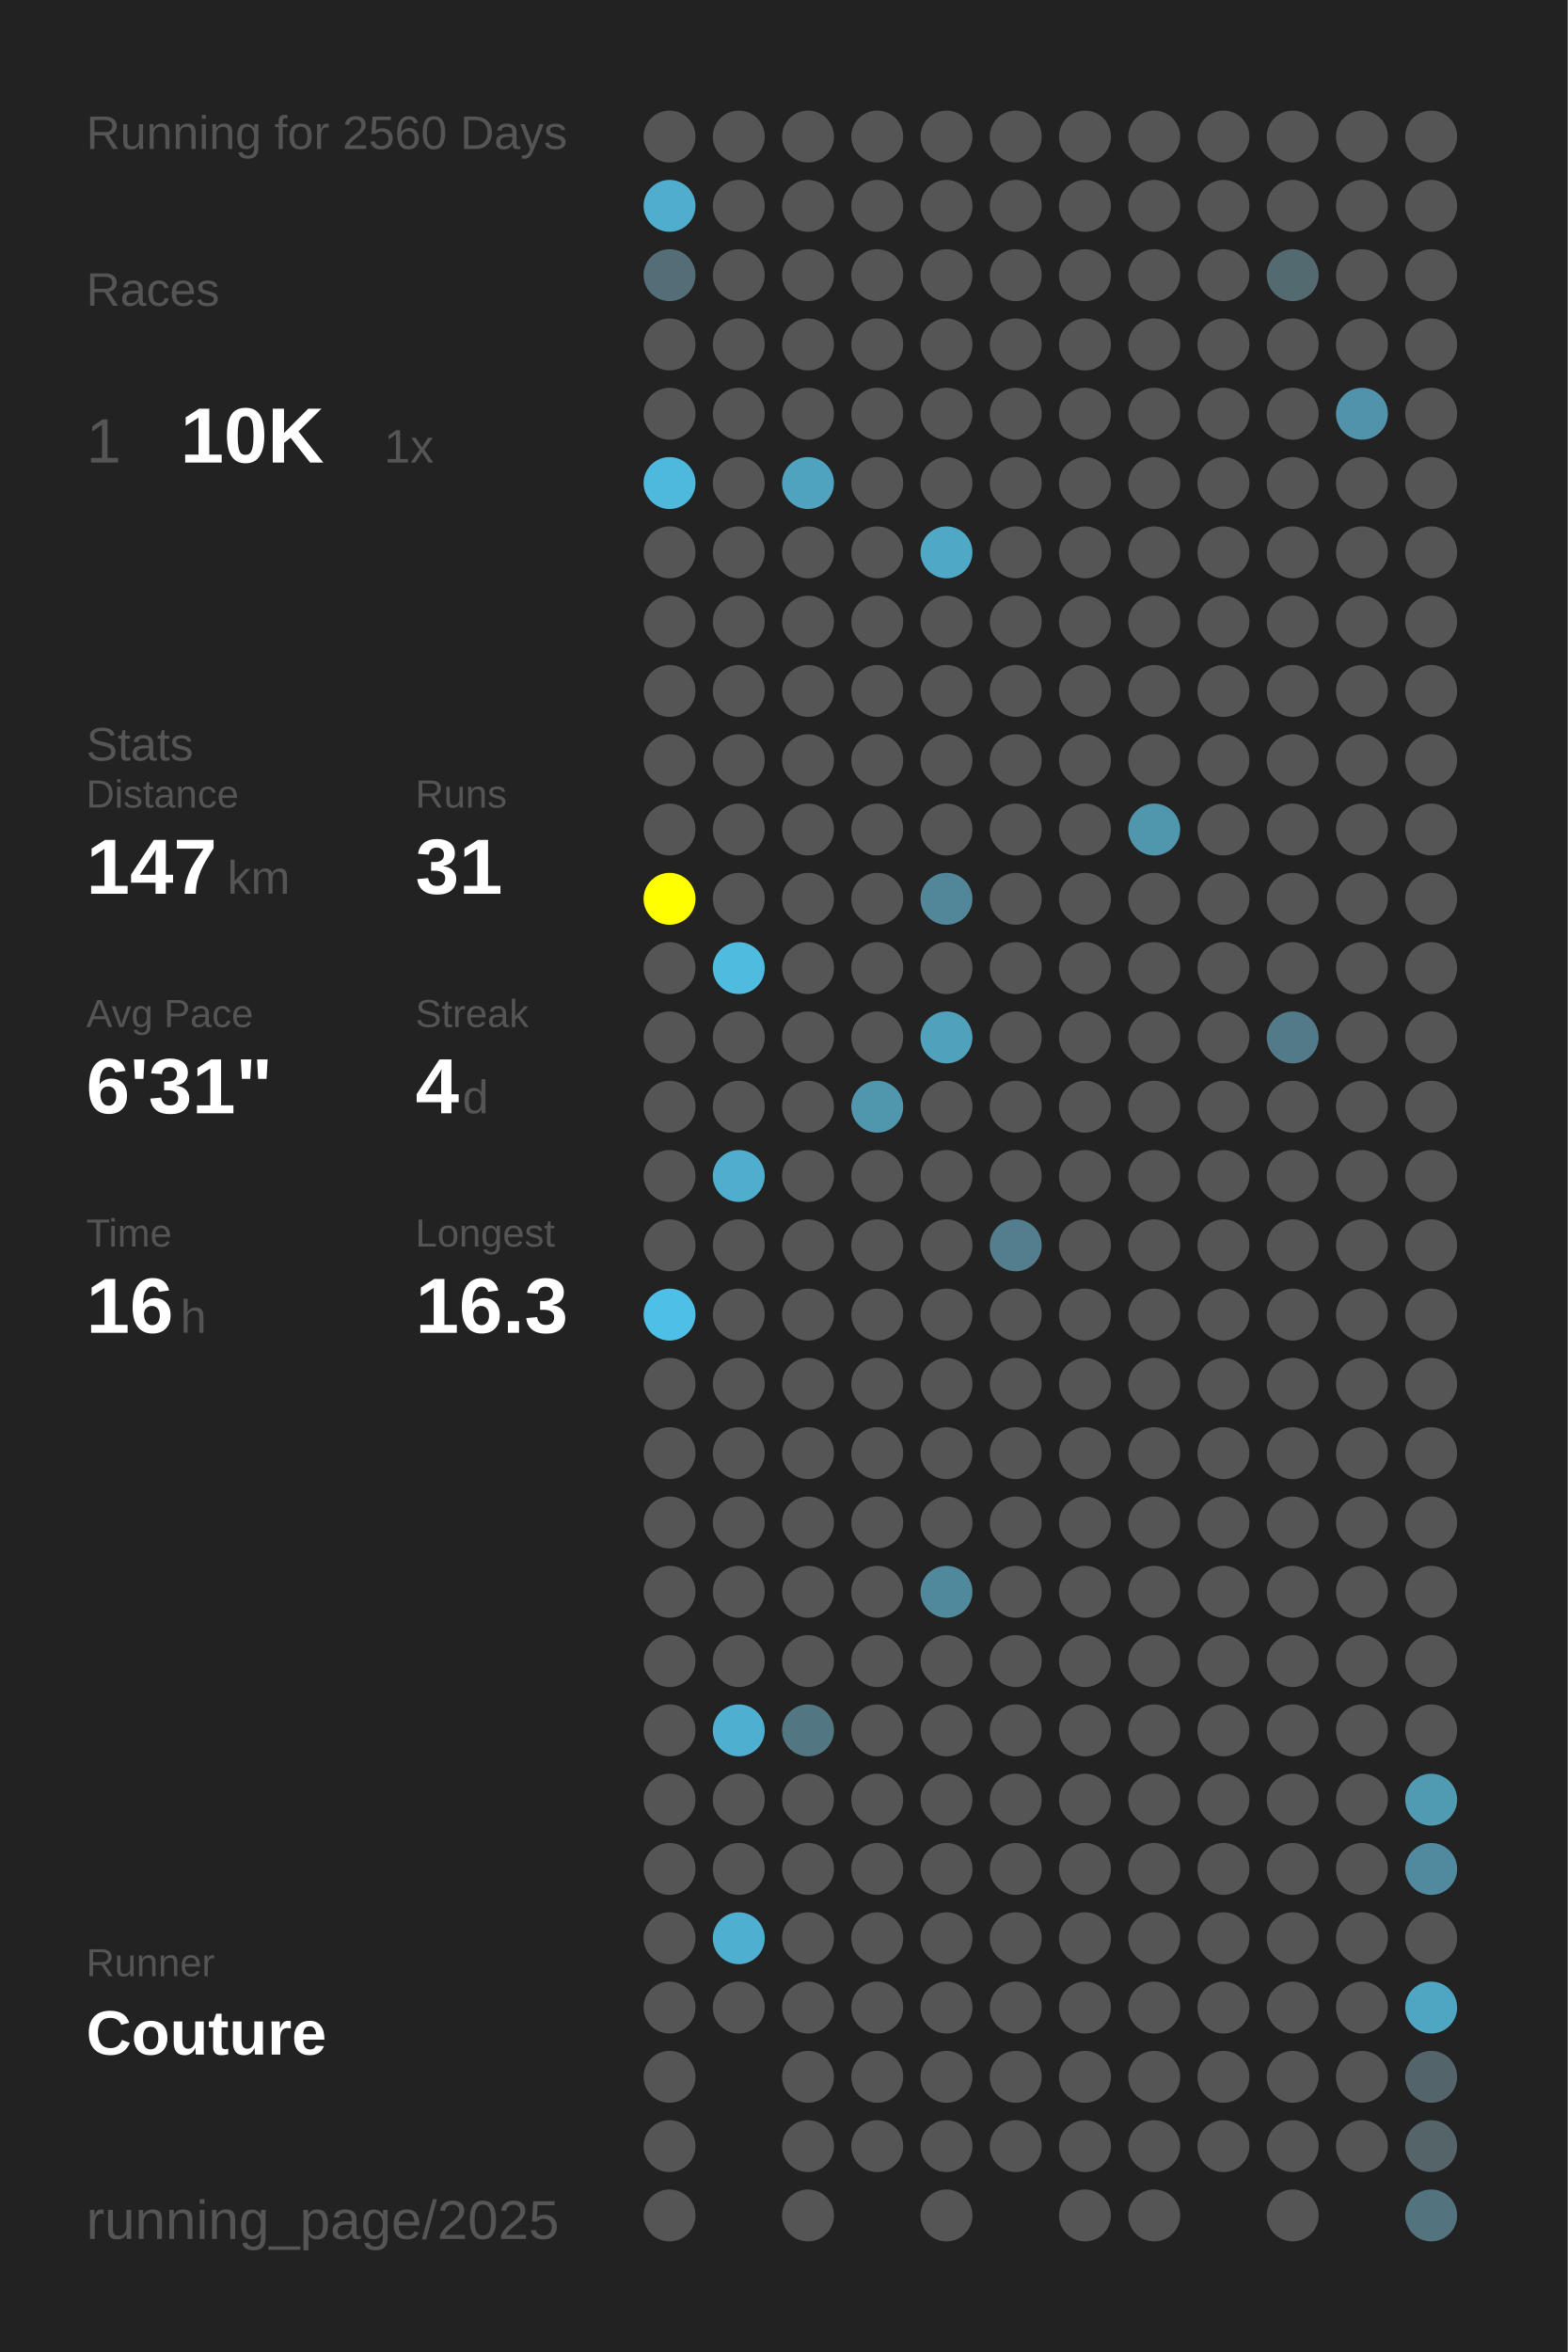
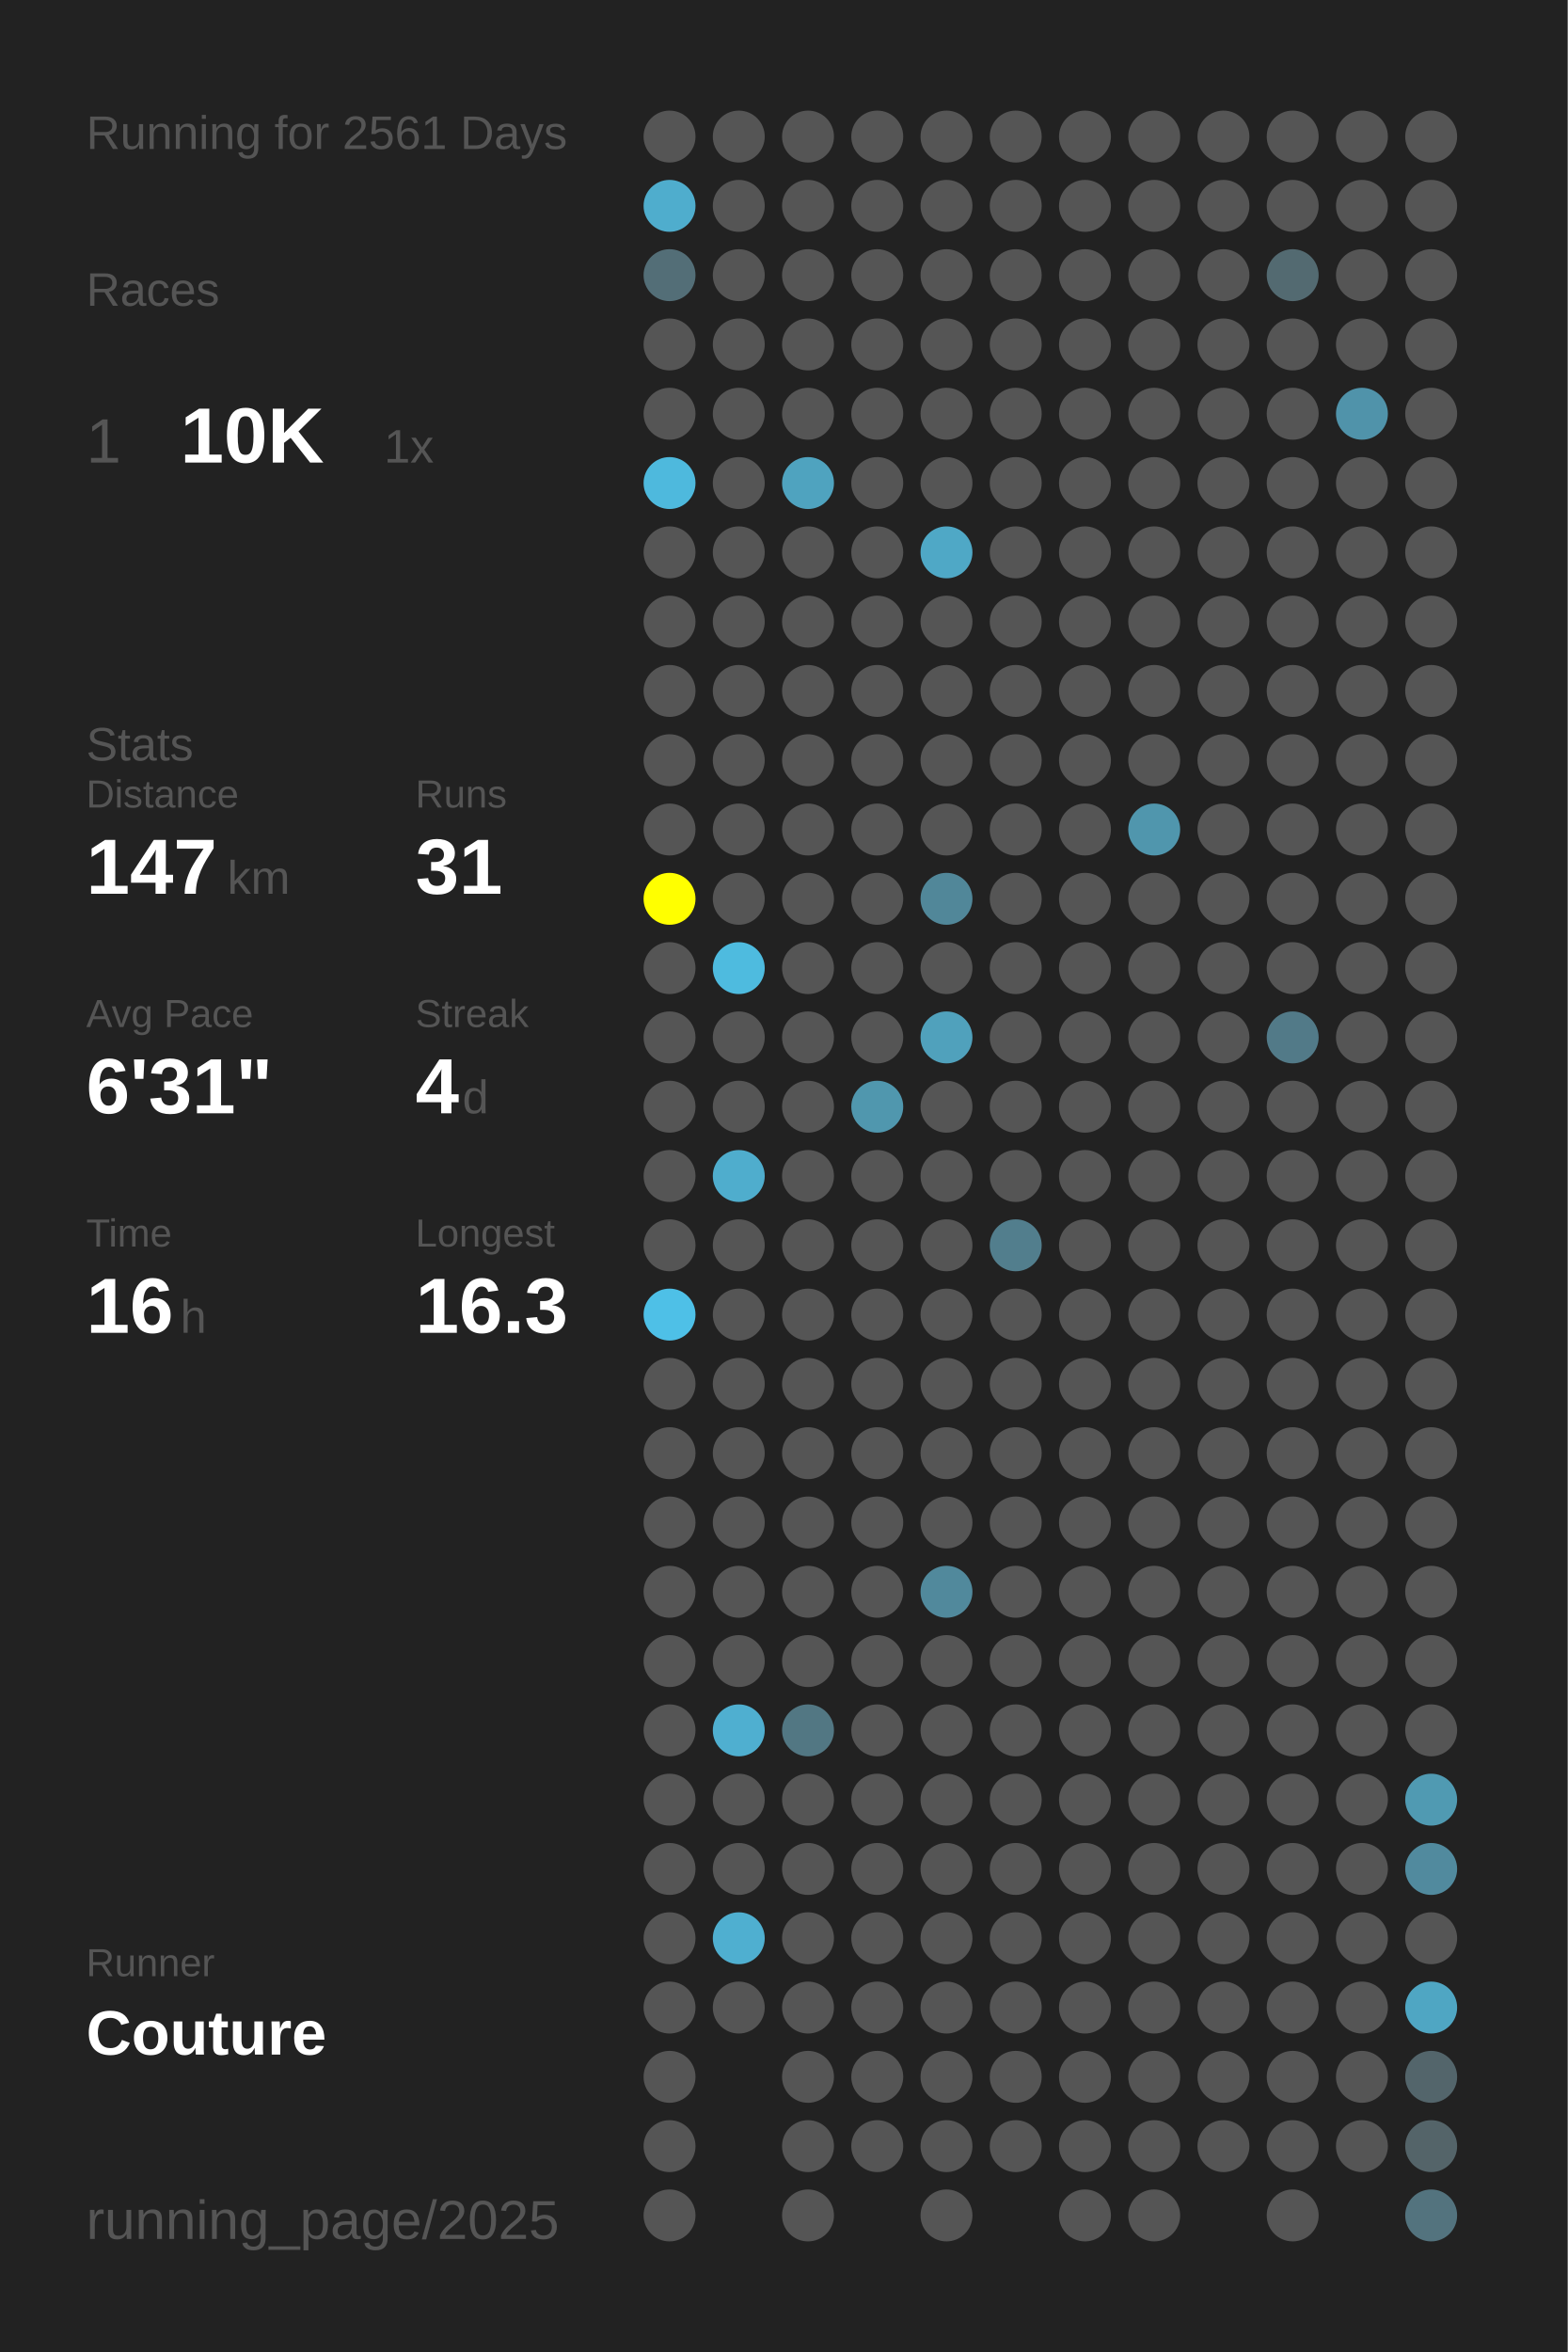
<svg xmlns="http://www.w3.org/2000/svg" baseProfile="full" height="300mm" version="1.1" viewBox="0,0,200,300" width="200mm">
  <defs />
  <rect fill="#222222" height="300" width="200" x="0" y="0" />
-   <text fill="#555555" style="font-size:6px; font-family:Arial;" x="11" y="19">Running for 2560 Days</text>
+   <text fill="#555555" style="font-size:6px; font-family:Arial;" x="11" y="19">Running for 2561 Days</text>
  <text fill="#555555" style="font-size:6px; font-family:Arial;" x="11" y="39">Races</text>
  <text fill="#555555" style="font-size:8px; font-family:Arial;" x="11" y="59">1</text>
  <text fill="#FFFFFF" style="font-size:10px; font-family:Arial; font-weight:bold;" x="23" y="59">10K</text>
  <text fill="#555555" style="font-size:6px; font-family:Arial;" x="49" y="59">1x</text>
  <text fill="#555555" style="font-size:6px; font-family:Arial;" x="11" y="97">Stats</text>
  <text fill="#555555" style="font-size:5px; font-family:Arial;" x="11" y="103">Distance</text>
  <text fill="#FFFFFF" style="font-size:10px; font-family:Arial; font-weight:bold;" x="11" y="114">147</text>
  <text fill="#555555" style="font-size:6px; font-family:Arial;" x="29" y="114">km</text>
  <text fill="#555555" style="font-size:5px; font-family:Arial;" x="53" y="103">Runs</text>
  <text fill="#FFFFFF" style="font-size:10px; font-family:Arial; font-weight:bold;" x="53" y="114">31</text>
  <text fill="#555555" style="font-size:5px; font-family:Arial;" x="11" y="131">Avg Pace</text>
  <text fill="#FFFFFF" style="font-size:10px; font-family:Arial; font-weight:bold;" x="11" y="142">6'31"</text>
  <text fill="#555555" style="font-size:5px; font-family:Arial;" x="53" y="131">Streak</text>
  <text fill="#FFFFFF" style="font-size:10px; font-family:Arial; font-weight:bold;" x="53" y="142">4</text>
  <text fill="#555555" style="font-size:6px; font-family:Arial;" x="59" y="142">d</text>
  <text fill="#555555" style="font-size:5px; font-family:Arial;" x="11" y="159">Time</text>
  <text fill="#FFFFFF" style="font-size:10px; font-family:Arial; font-weight:bold;" x="11" y="170">16</text>
  <text fill="#555555" style="font-size:6px; font-family:Arial;" x="23" y="170">h</text>
  <text fill="#555555" style="font-size:5px; font-family:Arial;" x="53" y="159">Longest</text>
  <text fill="#FFFFFF" style="font-size:10px; font-family:Arial; font-weight:bold;" x="53" y="170">16.3</text>
  <text fill="#555555" style="font-size:5px; font-family:Arial;" x="11" y="252.065">Runner</text>
  <text fill="#FFFFFF" style="font-size:8px; font-family:Arial; font-weight:bold;" x="11" y="262.065">Couture</text>
  <text fill="#555555" style="font-size:7px; font-family:Arial;" x="11" y="285.581">running_page/2025</text>
  <circle cx="85.417" cy="17.419" fill="#555555" r="3.312" />
  <circle cx="85.417" cy="26.258" fill="#4fadcd" r="3.312" />
  <circle cx="85.417" cy="35.097" fill="#536e77" r="3.312" />
  <circle cx="85.417" cy="43.935" fill="#555555" r="3.312" />
  <circle cx="85.417" cy="52.774" fill="#555555" r="3.312" />
  <circle cx="85.417" cy="61.613" fill="#4eb9dd" r="3.312" />
  <circle cx="85.417" cy="70.452" fill="#555555" r="3.312" />
  <circle cx="85.417" cy="79.29" fill="#555555" r="3.312" />
  <circle cx="85.417" cy="88.129" fill="#555555" r="3.312" />
  <circle cx="85.417" cy="96.968" fill="#555555" r="3.312" />
  <circle cx="85.417" cy="105.806" fill="#555555" r="3.312" />
  <circle cx="85.417" cy="114.645" fill="#FFFF00" r="3.312" />
  <circle cx="85.417" cy="123.484" fill="#555555" r="3.312" />
  <circle cx="85.417" cy="132.323" fill="#555555" r="3.312" />
  <circle cx="85.417" cy="141.161" fill="#555555" r="3.312" />
  <circle cx="85.417" cy="150" fill="#555555" r="3.312" />
  <circle cx="85.417" cy="158.839" fill="#555555" r="3.312" />
  <circle cx="85.417" cy="167.677" fill="#4ec0e7" r="3.312" />
  <circle cx="85.417" cy="176.516" fill="#555555" r="3.312" />
  <circle cx="85.417" cy="185.355" fill="#555555" r="3.312" />
  <circle cx="85.417" cy="194.194" fill="#555555" r="3.312" />
  <circle cx="85.417" cy="203.032" fill="#555555" r="3.312" />
  <circle cx="85.417" cy="211.871" fill="#555555" r="3.312" />
  <circle cx="85.417" cy="220.71" fill="#555555" r="3.312" />
  <circle cx="85.417" cy="229.548" fill="#555555" r="3.312" />
  <circle cx="85.417" cy="238.387" fill="#555555" r="3.312" />
  <circle cx="85.417" cy="247.226" fill="#555555" r="3.312" />
  <circle cx="85.417" cy="256.065" fill="#555555" r="3.312" />
  <circle cx="85.417" cy="264.903" fill="#555555" r="3.312" />
  <circle cx="85.417" cy="273.742" fill="#555555" r="3.312" />
  <circle cx="85.417" cy="282.581" fill="#555555" r="3.312" />
  <circle cx="94.25" cy="17.419" fill="#555555" r="3.312" />
  <circle cx="94.25" cy="26.258" fill="#555555" r="3.312" />
  <circle cx="94.25" cy="35.097" fill="#555555" r="3.312" />
  <circle cx="94.25" cy="43.935" fill="#555555" r="3.312" />
  <circle cx="94.25" cy="52.774" fill="#555555" r="3.312" />
  <circle cx="94.25" cy="61.613" fill="#555555" r="3.312" />
  <circle cx="94.25" cy="70.452" fill="#555555" r="3.312" />
  <circle cx="94.25" cy="79.29" fill="#555555" r="3.312" />
  <circle cx="94.25" cy="88.129" fill="#555555" r="3.312" />
  <circle cx="94.25" cy="96.968" fill="#555555" r="3.312" />
  <circle cx="94.25" cy="105.806" fill="#555555" r="3.312" />
  <circle cx="94.25" cy="114.645" fill="#555555" r="3.312" />
  <circle cx="94.25" cy="123.484" fill="#4ebbdf" r="3.312" />
  <circle cx="94.25" cy="132.323" fill="#555555" r="3.312" />
  <circle cx="94.25" cy="141.161" fill="#555555" r="3.312" />
  <circle cx="94.25" cy="150" fill="#4fadcd" r="3.312" />
  <circle cx="94.25" cy="158.839" fill="#555555" r="3.312" />
  <circle cx="94.25" cy="167.677" fill="#555555" r="3.312" />
  <circle cx="94.25" cy="176.516" fill="#555555" r="3.312" />
  <circle cx="94.25" cy="185.355" fill="#555555" r="3.312" />
  <circle cx="94.25" cy="194.194" fill="#555555" r="3.312" />
  <circle cx="94.25" cy="203.032" fill="#555555" r="3.312" />
  <circle cx="94.25" cy="211.871" fill="#555555" r="3.312" />
  <circle cx="94.25" cy="220.71" fill="#4fafd0" r="3.312" />
  <circle cx="94.25" cy="229.548" fill="#555555" r="3.312" />
  <circle cx="94.25" cy="238.387" fill="#555555" r="3.312" />
  <circle cx="94.25" cy="247.226" fill="#4fafd0" r="3.312" />
  <circle cx="94.25" cy="256.065" fill="#555555" r="3.312" />
  <circle cx="103.083" cy="17.419" fill="#555555" r="3.312" />
  <circle cx="103.083" cy="26.258" fill="#555555" r="3.312" />
  <circle cx="103.083" cy="35.097" fill="#555555" r="3.312" />
  <circle cx="103.083" cy="43.935" fill="#555555" r="3.312" />
  <circle cx="103.083" cy="52.774" fill="#555555" r="3.312" />
  <circle cx="103.083" cy="61.613" fill="#4fa3bf" r="3.312" />
  <circle cx="103.083" cy="70.452" fill="#555555" r="3.312" />
  <circle cx="103.083" cy="79.29" fill="#555555" r="3.312" />
  <circle cx="103.083" cy="88.129" fill="#555555" r="3.312" />
  <circle cx="103.083" cy="96.968" fill="#555555" r="3.312" />
  <circle cx="103.083" cy="105.806" fill="#555555" r="3.312" />
  <circle cx="103.083" cy="114.645" fill="#555555" r="3.312" />
  <circle cx="103.083" cy="123.484" fill="#555555" r="3.312" />
  <circle cx="103.083" cy="132.323" fill="#555555" r="3.312" />
  <circle cx="103.083" cy="141.161" fill="#555555" r="3.312" />
  <circle cx="103.083" cy="150" fill="#555555" r="3.312" />
  <circle cx="103.083" cy="158.839" fill="#555555" r="3.312" />
  <circle cx="103.083" cy="167.677" fill="#555555" r="3.312" />
  <circle cx="103.083" cy="176.516" fill="#555555" r="3.312" />
  <circle cx="103.083" cy="185.355" fill="#555555" r="3.312" />
  <circle cx="103.083" cy="194.194" fill="#555555" r="3.312" />
  <circle cx="103.083" cy="203.032" fill="#555555" r="3.312" />
  <circle cx="103.083" cy="211.871" fill="#555555" r="3.312" />
  <circle cx="103.083" cy="220.71" fill="#527783" r="3.312" />
  <circle cx="103.083" cy="229.548" fill="#555555" r="3.312" />
  <circle cx="103.083" cy="238.387" fill="#555555" r="3.312" />
  <circle cx="103.083" cy="247.226" fill="#555555" r="3.312" />
  <circle cx="103.083" cy="256.065" fill="#555555" r="3.312" />
  <circle cx="103.083" cy="264.903" fill="#555555" r="3.312" />
  <circle cx="103.083" cy="273.742" fill="#555555" r="3.312" />
  <circle cx="103.083" cy="282.581" fill="#555555" r="3.312" />
  <circle cx="111.917" cy="17.419" fill="#555555" r="3.312" />
  <circle cx="111.917" cy="26.258" fill="#555555" r="3.312" />
  <circle cx="111.917" cy="35.097" fill="#555555" r="3.312" />
  <circle cx="111.917" cy="43.935" fill="#555555" r="3.312" />
  <circle cx="111.917" cy="52.774" fill="#555555" r="3.312" />
  <circle cx="111.917" cy="61.613" fill="#555555" r="3.312" />
  <circle cx="111.917" cy="70.452" fill="#555555" r="3.312" />
  <circle cx="111.917" cy="79.29" fill="#555555" r="3.312" />
  <circle cx="111.917" cy="88.129" fill="#555555" r="3.312" />
  <circle cx="111.917" cy="96.968" fill="#555555" r="3.312" />
  <circle cx="111.917" cy="105.806" fill="#555555" r="3.312" />
  <circle cx="111.917" cy="114.645" fill="#555555" r="3.312" />
  <circle cx="111.917" cy="123.484" fill="#555555" r="3.312" />
  <circle cx="111.917" cy="132.323" fill="#555555" r="3.312" />
  <circle cx="111.917" cy="141.161" fill="#5097ae" r="3.312" />
  <circle cx="111.917" cy="150" fill="#555555" r="3.312" />
  <circle cx="111.917" cy="158.839" fill="#555555" r="3.312" />
  <circle cx="111.917" cy="167.677" fill="#555555" r="3.312" />
  <circle cx="111.917" cy="176.516" fill="#555555" r="3.312" />
  <circle cx="111.917" cy="185.355" fill="#555555" r="3.312" />
  <circle cx="111.917" cy="194.194" fill="#555555" r="3.312" />
  <circle cx="111.917" cy="203.032" fill="#555555" r="3.312" />
  <circle cx="111.917" cy="211.871" fill="#555555" r="3.312" />
  <circle cx="111.917" cy="220.71" fill="#555555" r="3.312" />
  <circle cx="111.917" cy="229.548" fill="#555555" r="3.312" />
  <circle cx="111.917" cy="238.387" fill="#555555" r="3.312" />
  <circle cx="111.917" cy="247.226" fill="#555555" r="3.312" />
  <circle cx="111.917" cy="256.065" fill="#555555" r="3.312" />
  <circle cx="111.917" cy="264.903" fill="#555555" r="3.312" />
  <circle cx="111.917" cy="273.742" fill="#555555" r="3.312" />
  <circle cx="120.75" cy="17.419" fill="#555555" r="3.312" />
  <circle cx="120.75" cy="26.258" fill="#555555" r="3.312" />
  <circle cx="120.75" cy="35.097" fill="#555555" r="3.312" />
  <circle cx="120.75" cy="43.935" fill="#555555" r="3.312" />
  <circle cx="120.75" cy="52.774" fill="#555555" r="3.312" />
  <circle cx="120.75" cy="61.613" fill="#555555" r="3.312" />
  <circle cx="120.75" cy="70.452" fill="#4fa8c6" r="3.312" />
  <circle cx="120.75" cy="79.29" fill="#555555" r="3.312" />
  <circle cx="120.75" cy="88.129" fill="#555555" r="3.312" />
  <circle cx="120.75" cy="96.968" fill="#555555" r="3.312" />
  <circle cx="120.75" cy="105.806" fill="#555555" r="3.312" />
  <circle cx="120.75" cy="114.645" fill="#518799" r="3.312" />
  <circle cx="120.75" cy="123.484" fill="#555555" r="3.312" />
  <circle cx="120.75" cy="132.323" fill="#50a1bc" r="3.312" />
  <circle cx="120.75" cy="141.161" fill="#555555" r="3.312" />
  <circle cx="120.75" cy="150" fill="#555555" r="3.312" />
  <circle cx="120.75" cy="158.839" fill="#555555" r="3.312" />
  <circle cx="120.75" cy="167.677" fill="#555555" r="3.312" />
  <circle cx="120.75" cy="176.516" fill="#555555" r="3.312" />
  <circle cx="120.75" cy="185.355" fill="#555555" r="3.312" />
  <circle cx="120.75" cy="194.194" fill="#555555" r="3.312" />
  <circle cx="120.75" cy="203.032" fill="#51899c" r="3.312" />
  <circle cx="120.75" cy="211.871" fill="#555555" r="3.312" />
  <circle cx="120.75" cy="220.71" fill="#555555" r="3.312" />
  <circle cx="120.75" cy="229.548" fill="#555555" r="3.312" />
  <circle cx="120.75" cy="238.387" fill="#555555" r="3.312" />
  <circle cx="120.75" cy="247.226" fill="#555555" r="3.312" />
  <circle cx="120.75" cy="256.065" fill="#555555" r="3.312" />
  <circle cx="120.75" cy="264.903" fill="#555555" r="3.312" />
  <circle cx="120.75" cy="273.742" fill="#555555" r="3.312" />
  <circle cx="120.75" cy="282.581" fill="#555555" r="3.312" />
  <circle cx="129.583" cy="17.419" fill="#555555" r="3.312" />
  <circle cx="129.583" cy="26.258" fill="#555555" r="3.312" />
  <circle cx="129.583" cy="35.097" fill="#555555" r="3.312" />
  <circle cx="129.583" cy="43.935" fill="#555555" r="3.312" />
  <circle cx="129.583" cy="52.774" fill="#555555" r="3.312" />
  <circle cx="129.583" cy="61.613" fill="#555555" r="3.312" />
  <circle cx="129.583" cy="70.452" fill="#555555" r="3.312" />
  <circle cx="129.583" cy="79.29" fill="#555555" r="3.312" />
  <circle cx="129.583" cy="88.129" fill="#555555" r="3.312" />
  <circle cx="129.583" cy="96.968" fill="#555555" r="3.312" />
  <circle cx="129.583" cy="105.806" fill="#555555" r="3.312" />
  <circle cx="129.583" cy="114.645" fill="#555555" r="3.312" />
  <circle cx="129.583" cy="123.484" fill="#555555" r="3.312" />
  <circle cx="129.583" cy="132.323" fill="#555555" r="3.312" />
  <circle cx="129.583" cy="141.161" fill="#555555" r="3.312" />
  <circle cx="129.583" cy="150" fill="#555555" r="3.312" />
  <circle cx="129.583" cy="158.839" fill="#527e8d" r="3.312" />
  <circle cx="129.583" cy="167.677" fill="#555555" r="3.312" />
  <circle cx="129.583" cy="176.516" fill="#555555" r="3.312" />
  <circle cx="129.583" cy="185.355" fill="#555555" r="3.312" />
  <circle cx="129.583" cy="194.194" fill="#555555" r="3.312" />
  <circle cx="129.583" cy="203.032" fill="#555555" r="3.312" />
  <circle cx="129.583" cy="211.871" fill="#555555" r="3.312" />
  <circle cx="129.583" cy="220.71" fill="#555555" r="3.312" />
  <circle cx="129.583" cy="229.548" fill="#555555" r="3.312" />
  <circle cx="129.583" cy="238.387" fill="#555555" r="3.312" />
  <circle cx="129.583" cy="247.226" fill="#555555" r="3.312" />
  <circle cx="129.583" cy="256.065" fill="#555555" r="3.312" />
  <circle cx="129.583" cy="264.903" fill="#555555" r="3.312" />
  <circle cx="129.583" cy="273.742" fill="#555555" r="3.312" />
  <circle cx="138.417" cy="17.419" fill="#555555" r="3.312" />
  <circle cx="138.417" cy="26.258" fill="#555555" r="3.312" />
  <circle cx="138.417" cy="35.097" fill="#555555" r="3.312" />
  <circle cx="138.417" cy="43.935" fill="#555555" r="3.312" />
  <circle cx="138.417" cy="52.774" fill="#555555" r="3.312" />
  <circle cx="138.417" cy="61.613" fill="#555555" r="3.312" />
  <circle cx="138.417" cy="70.452" fill="#555555" r="3.312" />
  <circle cx="138.417" cy="79.29" fill="#555555" r="3.312" />
  <circle cx="138.417" cy="88.129" fill="#555555" r="3.312" />
  <circle cx="138.417" cy="96.968" fill="#555555" r="3.312" />
  <circle cx="138.417" cy="105.806" fill="#555555" r="3.312" />
  <circle cx="138.417" cy="114.645" fill="#555555" r="3.312" />
  <circle cx="138.417" cy="123.484" fill="#555555" r="3.312" />
  <circle cx="138.417" cy="132.323" fill="#555555" r="3.312" />
  <circle cx="138.417" cy="141.161" fill="#555555" r="3.312" />
  <circle cx="138.417" cy="150" fill="#555555" r="3.312" />
  <circle cx="138.417" cy="158.839" fill="#555555" r="3.312" />
  <circle cx="138.417" cy="167.677" fill="#555555" r="3.312" />
  <circle cx="138.417" cy="176.516" fill="#555555" r="3.312" />
  <circle cx="138.417" cy="185.355" fill="#555555" r="3.312" />
  <circle cx="138.417" cy="194.194" fill="#555555" r="3.312" />
  <circle cx="138.417" cy="203.032" fill="#555555" r="3.312" />
  <circle cx="138.417" cy="211.871" fill="#555555" r="3.312" />
  <circle cx="138.417" cy="220.71" fill="#555555" r="3.312" />
  <circle cx="138.417" cy="229.548" fill="#555555" r="3.312" />
  <circle cx="138.417" cy="238.387" fill="#555555" r="3.312" />
  <circle cx="138.417" cy="247.226" fill="#555555" r="3.312" />
  <circle cx="138.417" cy="256.065" fill="#555555" r="3.312" />
  <circle cx="138.417" cy="264.903" fill="#555555" r="3.312" />
  <circle cx="138.417" cy="273.742" fill="#555555" r="3.312" />
  <circle cx="138.417" cy="282.581" fill="#555555" r="3.312" />
  <circle cx="147.25" cy="17.419" fill="#555555" r="3.312" />
  <circle cx="147.25" cy="26.258" fill="#555555" r="3.312" />
  <circle cx="147.25" cy="35.097" fill="#555555" r="3.312" />
  <circle cx="147.25" cy="43.935" fill="#555555" r="3.312" />
  <circle cx="147.25" cy="52.774" fill="#555555" r="3.312" />
  <circle cx="147.25" cy="61.613" fill="#555555" r="3.312" />
  <circle cx="147.25" cy="70.452" fill="#555555" r="3.312" />
  <circle cx="147.25" cy="79.29" fill="#555555" r="3.312" />
  <circle cx="147.25" cy="88.129" fill="#555555" r="3.312" />
  <circle cx="147.25" cy="96.968" fill="#555555" r="3.312" />
  <circle cx="147.25" cy="105.806" fill="#5096ad" r="3.312" />
  <circle cx="147.25" cy="114.645" fill="#555555" r="3.312" />
  <circle cx="147.25" cy="123.484" fill="#555555" r="3.312" />
  <circle cx="147.25" cy="132.323" fill="#555555" r="3.312" />
  <circle cx="147.25" cy="141.161" fill="#555555" r="3.312" />
  <circle cx="147.25" cy="150" fill="#555555" r="3.312" />
  <circle cx="147.25" cy="158.839" fill="#555555" r="3.312" />
  <circle cx="147.25" cy="167.677" fill="#555555" r="3.312" />
  <circle cx="147.25" cy="176.516" fill="#555555" r="3.312" />
  <circle cx="147.25" cy="185.355" fill="#555555" r="3.312" />
  <circle cx="147.25" cy="194.194" fill="#555555" r="3.312" />
  <circle cx="147.25" cy="203.032" fill="#555555" r="3.312" />
  <circle cx="147.25" cy="211.871" fill="#555555" r="3.312" />
  <circle cx="147.25" cy="220.71" fill="#555555" r="3.312" />
  <circle cx="147.25" cy="229.548" fill="#555555" r="3.312" />
  <circle cx="147.25" cy="238.387" fill="#555555" r="3.312" />
  <circle cx="147.25" cy="247.226" fill="#555555" r="3.312" />
  <circle cx="147.25" cy="256.065" fill="#555555" r="3.312" />
  <circle cx="147.25" cy="264.903" fill="#555555" r="3.312" />
  <circle cx="147.25" cy="273.742" fill="#555555" r="3.312" />
  <circle cx="147.25" cy="282.581" fill="#555555" r="3.312" />
  <circle cx="156.083" cy="17.419" fill="#555555" r="3.312" />
  <circle cx="156.083" cy="26.258" fill="#555555" r="3.312" />
  <circle cx="156.083" cy="35.097" fill="#555555" r="3.312" />
  <circle cx="156.083" cy="43.935" fill="#555555" r="3.312" />
  <circle cx="156.083" cy="52.774" fill="#555555" r="3.312" />
  <circle cx="156.083" cy="61.613" fill="#555555" r="3.312" />
  <circle cx="156.083" cy="70.452" fill="#555555" r="3.312" />
  <circle cx="156.083" cy="79.29" fill="#555555" r="3.312" />
  <circle cx="156.083" cy="88.129" fill="#555555" r="3.312" />
  <circle cx="156.083" cy="96.968" fill="#555555" r="3.312" />
  <circle cx="156.083" cy="105.806" fill="#555555" r="3.312" />
  <circle cx="156.083" cy="114.645" fill="#555555" r="3.312" />
  <circle cx="156.083" cy="123.484" fill="#555555" r="3.312" />
  <circle cx="156.083" cy="132.323" fill="#555555" r="3.312" />
  <circle cx="156.083" cy="141.161" fill="#555555" r="3.312" />
  <circle cx="156.083" cy="150" fill="#555555" r="3.312" />
  <circle cx="156.083" cy="158.839" fill="#555555" r="3.312" />
  <circle cx="156.083" cy="167.677" fill="#555555" r="3.312" />
  <circle cx="156.083" cy="176.516" fill="#555555" r="3.312" />
  <circle cx="156.083" cy="185.355" fill="#555555" r="3.312" />
  <circle cx="156.083" cy="194.194" fill="#555555" r="3.312" />
  <circle cx="156.083" cy="203.032" fill="#555555" r="3.312" />
  <circle cx="156.083" cy="211.871" fill="#555555" r="3.312" />
  <circle cx="156.083" cy="220.71" fill="#555555" r="3.312" />
  <circle cx="156.083" cy="229.548" fill="#555555" r="3.312" />
  <circle cx="156.083" cy="238.387" fill="#555555" r="3.312" />
  <circle cx="156.083" cy="247.226" fill="#555555" r="3.312" />
  <circle cx="156.083" cy="256.065" fill="#555555" r="3.312" />
  <circle cx="156.083" cy="264.903" fill="#555555" r="3.312" />
  <circle cx="156.083" cy="273.742" fill="#555555" r="3.312" />
  <circle cx="164.917" cy="17.419" fill="#555555" r="3.312" />
  <circle cx="164.917" cy="26.258" fill="#555555" r="3.312" />
  <circle cx="164.917" cy="35.097" fill="#536a71" r="3.312" />
  <circle cx="164.917" cy="43.935" fill="#555555" r="3.312" />
  <circle cx="164.917" cy="52.774" fill="#555555" r="3.312" />
  <circle cx="164.917" cy="61.613" fill="#555555" r="3.312" />
  <circle cx="164.917" cy="70.452" fill="#555555" r="3.312" />
  <circle cx="164.917" cy="79.29" fill="#555555" r="3.312" />
  <circle cx="164.917" cy="88.129" fill="#555555" r="3.312" />
  <circle cx="164.917" cy="96.968" fill="#555555" r="3.312" />
  <circle cx="164.917" cy="105.806" fill="#555555" r="3.312" />
  <circle cx="164.917" cy="114.645" fill="#555555" r="3.312" />
  <circle cx="164.917" cy="123.484" fill="#555555" r="3.312" />
  <circle cx="164.917" cy="132.323" fill="#527a88" r="3.312" />
  <circle cx="164.917" cy="141.161" fill="#555555" r="3.312" />
  <circle cx="164.917" cy="150" fill="#555555" r="3.312" />
  <circle cx="164.917" cy="158.839" fill="#555555" r="3.312" />
  <circle cx="164.917" cy="167.677" fill="#555555" r="3.312" />
  <circle cx="164.917" cy="176.516" fill="#555555" r="3.312" />
  <circle cx="164.917" cy="185.355" fill="#555555" r="3.312" />
  <circle cx="164.917" cy="194.194" fill="#555555" r="3.312" />
  <circle cx="164.917" cy="203.032" fill="#555555" r="3.312" />
  <circle cx="164.917" cy="211.871" fill="#555555" r="3.312" />
  <circle cx="164.917" cy="220.71" fill="#555555" r="3.312" />
  <circle cx="164.917" cy="229.548" fill="#555555" r="3.312" />
  <circle cx="164.917" cy="238.387" fill="#555555" r="3.312" />
  <circle cx="164.917" cy="247.226" fill="#555555" r="3.312" />
  <circle cx="164.917" cy="256.065" fill="#555555" r="3.312" />
  <circle cx="164.917" cy="264.903" fill="#555555" r="3.312" />
  <circle cx="164.917" cy="273.742" fill="#555555" r="3.312" />
  <circle cx="164.917" cy="282.581" fill="#555555" r="3.312" />
  <circle cx="173.75" cy="17.419" fill="#555555" r="3.312" />
  <circle cx="173.75" cy="26.258" fill="#555555" r="3.312" />
  <circle cx="173.75" cy="35.097" fill="#555555" r="3.312" />
  <circle cx="173.75" cy="43.935" fill="#555555" r="3.312" />
  <circle cx="173.75" cy="52.774" fill="#5093aa" r="3.312" />
  <circle cx="173.75" cy="61.613" fill="#555555" r="3.312" />
  <circle cx="173.75" cy="70.452" fill="#555555" r="3.312" />
  <circle cx="173.75" cy="79.29" fill="#555555" r="3.312" />
  <circle cx="173.75" cy="88.129" fill="#555555" r="3.312" />
  <circle cx="173.75" cy="96.968" fill="#555555" r="3.312" />
  <circle cx="173.75" cy="105.806" fill="#555555" r="3.312" />
  <circle cx="173.75" cy="114.645" fill="#555555" r="3.312" />
  <circle cx="173.75" cy="123.484" fill="#555555" r="3.312" />
  <circle cx="173.75" cy="132.323" fill="#555555" r="3.312" />
  <circle cx="173.75" cy="141.161" fill="#555555" r="3.312" />
  <circle cx="173.75" cy="150" fill="#555555" r="3.312" />
  <circle cx="173.75" cy="158.839" fill="#555555" r="3.312" />
  <circle cx="173.75" cy="167.677" fill="#555555" r="3.312" />
  <circle cx="173.75" cy="176.516" fill="#555555" r="3.312" />
  <circle cx="173.75" cy="185.355" fill="#555555" r="3.312" />
  <circle cx="173.75" cy="194.194" fill="#555555" r="3.312" />
  <circle cx="173.75" cy="203.032" fill="#555555" r="3.312" />
  <circle cx="173.75" cy="211.871" fill="#555555" r="3.312" />
  <circle cx="173.75" cy="220.71" fill="#555555" r="3.312" />
  <circle cx="173.75" cy="229.548" fill="#555555" r="3.312" />
  <circle cx="173.75" cy="238.387" fill="#555555" r="3.312" />
  <circle cx="173.75" cy="247.226" fill="#555555" r="3.312" />
  <circle cx="173.75" cy="256.065" fill="#555555" r="3.312" />
  <circle cx="173.75" cy="264.903" fill="#555555" r="3.312" />
  <circle cx="173.75" cy="273.742" fill="#555555" r="3.312" />
  <circle cx="182.583" cy="17.419" fill="#555555" r="3.312" />
  <circle cx="182.583" cy="26.258" fill="#555555" r="3.312" />
  <circle cx="182.583" cy="35.097" fill="#555555" r="3.312" />
  <circle cx="182.583" cy="43.935" fill="#555555" r="3.312" />
  <circle cx="182.583" cy="52.774" fill="#555555" r="3.312" />
  <circle cx="182.583" cy="61.613" fill="#555555" r="3.312" />
  <circle cx="182.583" cy="70.452" fill="#555555" r="3.312" />
  <circle cx="182.583" cy="79.29" fill="#555555" r="3.312" />
  <circle cx="182.583" cy="88.129" fill="#555555" r="3.312" />
  <circle cx="182.583" cy="96.968" fill="#555555" r="3.312" />
  <circle cx="182.583" cy="105.806" fill="#555555" r="3.312" />
  <circle cx="182.583" cy="114.645" fill="#555555" r="3.312" />
  <circle cx="182.583" cy="123.484" fill="#555555" r="3.312" />
  <circle cx="182.583" cy="132.323" fill="#555555" r="3.312" />
  <circle cx="182.583" cy="141.161" fill="#555555" r="3.312" />
  <circle cx="182.583" cy="150" fill="#555555" r="3.312" />
  <circle cx="182.583" cy="158.839" fill="#555555" r="3.312" />
  <circle cx="182.583" cy="167.677" fill="#555555" r="3.312" />
  <circle cx="182.583" cy="176.516" fill="#555555" r="3.312" />
  <circle cx="182.583" cy="185.355" fill="#555555" r="3.312" />
  <circle cx="182.583" cy="194.194" fill="#555555" r="3.312" />
  <circle cx="182.583" cy="203.032" fill="#555555" r="3.312" />
  <circle cx="182.583" cy="211.871" fill="#555555" r="3.312" />
  <circle cx="182.583" cy="220.71" fill="#555555" r="3.312" />
  <circle cx="182.583" cy="229.548" fill="#509ab2" r="3.312" />
  <circle cx="182.583" cy="238.387" fill="#518a9e" r="3.312" />
  <circle cx="182.583" cy="247.226" fill="#555555" r="3.312" />
  <circle cx="182.583" cy="256.065" fill="#4fa6c3" r="3.312" />
  <circle cx="182.583" cy="264.903" fill="#53656b" r="3.312" />
  <circle cx="182.583" cy="273.742" fill="#546469" r="3.312" />
  <circle cx="182.583" cy="282.581" fill="#53737e" r="3.312" />
</svg>
